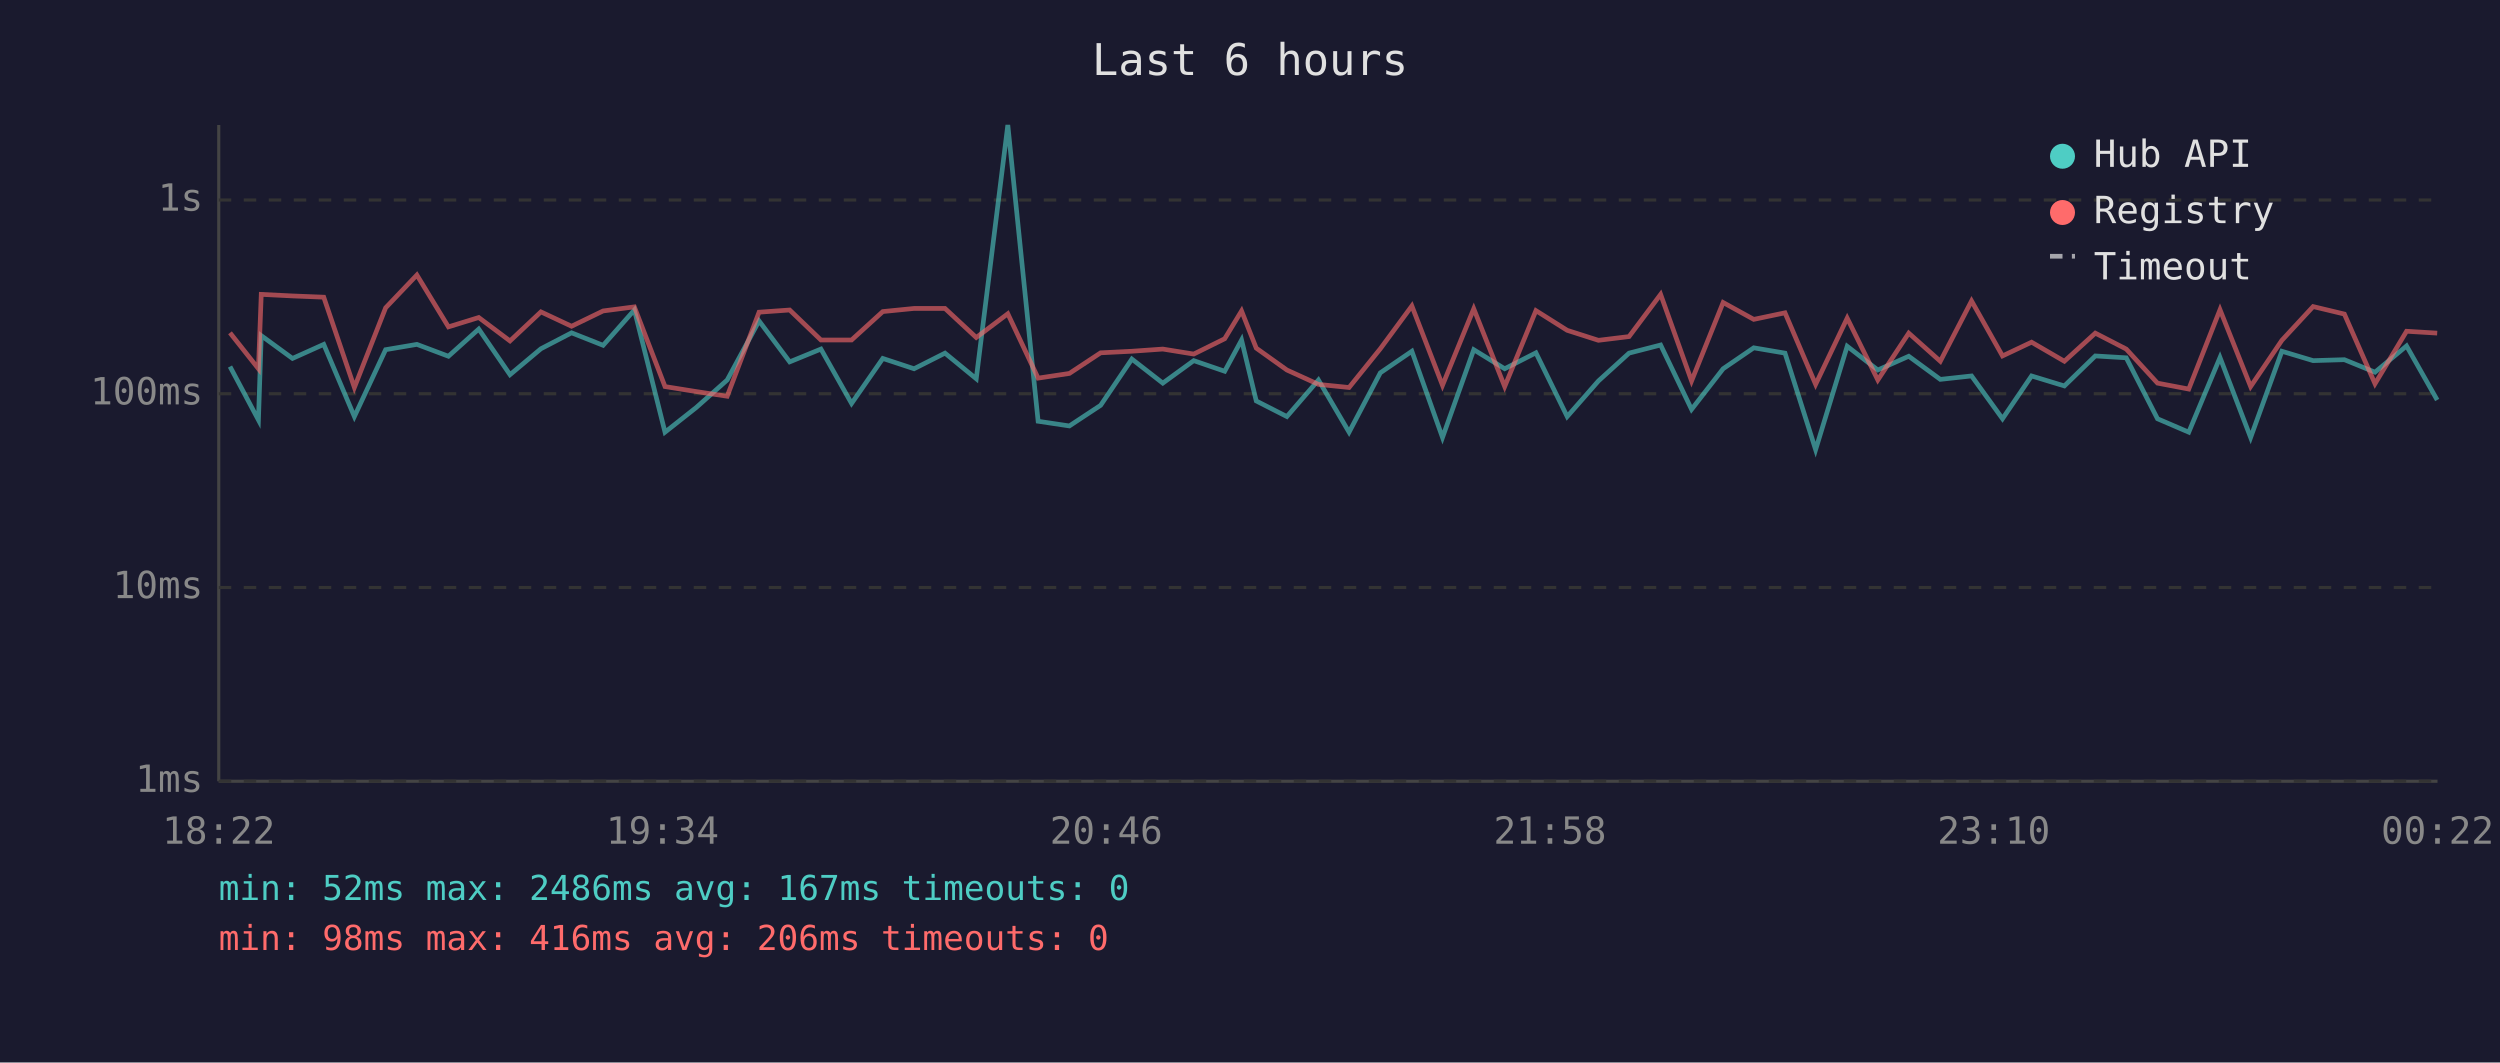
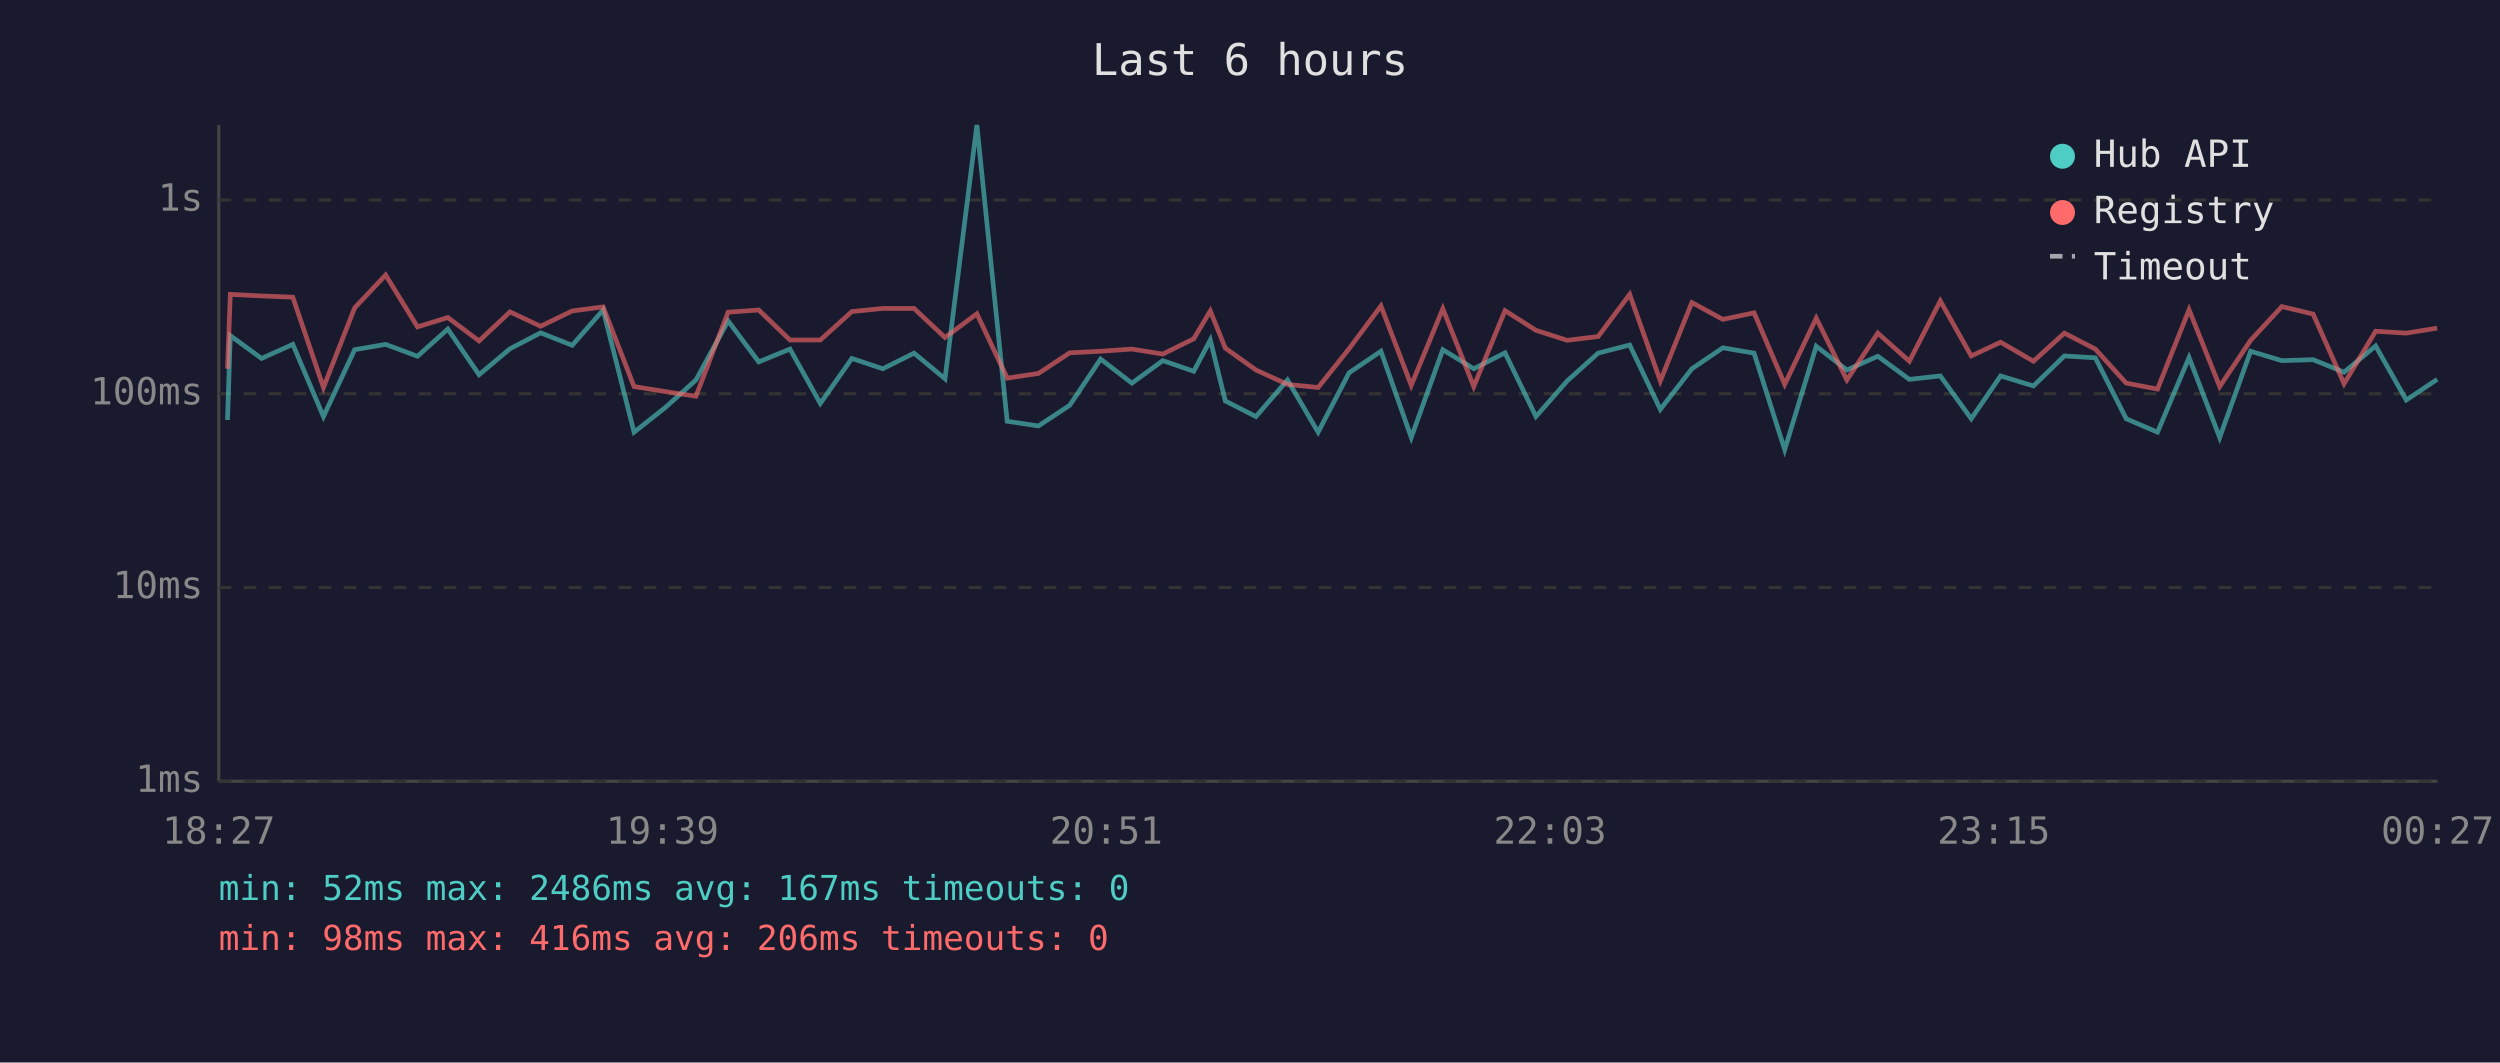
<svg xmlns="http://www.w3.org/2000/svg" viewBox="0 0 800 340" font-family="monospace" font-size="12">
  <rect width="800" height="340" fill="#1a1a2e" />
  <text x="400" y="24" fill="#e0e0e0" font-size="14" text-anchor="middle">Last 6 hours</text>
  <line x1="70" y1="40" x2="70" y2="250" stroke="#444" stroke-width="1" />
  <line x1="70" y1="250" x2="780" y2="250" stroke="#444" stroke-width="1" />
  <line x1="70" y1="250" x2="780" y2="250" stroke="#333" stroke-width="1" stroke-dasharray="4" />
  <text x="65" y="250" fill="#888" text-anchor="end" dominant-baseline="middle">1ms</text>
  <line x1="70" y1="188" x2="780" y2="188" stroke="#333" stroke-width="1" stroke-dasharray="4" />
  <text x="65" y="188" fill="#888" text-anchor="end" dominant-baseline="middle">10ms</text>
  <line x1="70" y1="126" x2="780" y2="126" stroke="#333" stroke-width="1" stroke-dasharray="4" />
  <text x="65" y="126" fill="#888" text-anchor="end" dominant-baseline="middle">100ms</text>
  <line x1="70" y1="64" x2="780" y2="64" stroke="#333" stroke-width="1" stroke-dasharray="4" />
  <text x="65" y="64" fill="#888" text-anchor="end" dominant-baseline="middle">1s</text>
-   <text x="70" y="270" fill="#888" text-anchor="middle">18:22</text>
-   <text x="212" y="270" fill="#888" text-anchor="middle">19:34</text>
-   <text x="354" y="270" fill="#888" text-anchor="middle">20:46</text>
-   <text x="496" y="270" fill="#888" text-anchor="middle">21:58</text>
-   <text x="638" y="270" fill="#888" text-anchor="middle">23:10</text>
-   <text x="780" y="270" fill="#888" text-anchor="middle">00:22</text>
-   <polyline points="73.6,117.3 82.7,134.4 83.6,107.4 93.6,114.7 103.6,110.2 113.4,133.3 123.4,111.9 133.4,110.2 143.5,114.0 153.2,105.3 163.2,119.9 173.1,111.6 182.9,106.5 193.0,110.5 203.0,99.2 212.8,138.3 222.8,130.4 232.7,121.6 242.9,102.7 252.7,115.8 262.7,111.7 272.5,129.1 282.5,114.7 292.5,118.0 302.4,113.0 312.4,121.2 322.5,40.0 332.2,134.8 342.2,136.3 352.2,129.7 362.2,114.9 372.1,122.6 382.0,115.4 391.9,118.8 397.3,108.8 402.0,128.3 411.8,133.3 421.9,121.6 431.7,138.3 441.7,119.3 451.8,112.4 461.6,140.0 471.6,111.9 481.5,118.0 491.5,112.9 501.5,133.3 511.5,121.9 521.3,113.0 531.4,110.4 541.3,131.0 551.4,118.0 561.2,111.3 571.2,113.0 581.0,143.9 591.1,110.8 600.9,118.4 610.8,114.0 620.9,121.4 630.9,120.3 640.8,134.0 650.1,120.3 660.6,123.5 670.5,113.9 680.4,114.5 690.4,134.0 700.4,138.3 710.4,114.4 720.2,140.0 730.2,112.4 740.2,115.4 750.2,115.1 760.0,119.1 770.1,110.7 779.9,128.0" fill="none" stroke="#4ecdc4" stroke-width="1.5" opacity="0.6" />
-   <polyline points="73.6,106.5 82.7,118.0 83.6,94.2 93.6,94.7 103.6,95.1 113.4,124.0 123.4,98.5 133.4,88.0 143.5,104.6 153.2,101.6 163.2,109.1 173.1,99.8 182.9,104.4 193.0,99.5 203.0,98.2 212.8,123.7 222.8,125.3 232.7,126.8 242.9,99.9 252.7,99.2 262.7,108.8 272.5,108.8 282.5,99.7 292.5,98.7 302.4,98.7 312.4,108.0 322.5,100.4 332.2,121.0 342.2,119.5 352.2,112.9 362.2,112.4 372.1,111.7 382.0,113.3 391.9,108.4 397.3,99.5 402.0,111.4 411.8,118.4 421.9,123.0 431.7,124.0 441.7,111.6 451.8,97.9 461.6,123.3 471.6,98.8 481.5,123.7 491.5,99.4 501.5,105.7 511.5,108.9 521.3,107.7 531.4,94.2 541.3,121.9 551.4,96.8 561.2,102.2 571.2,100.1 581.0,123.0 591.1,101.8 600.9,121.6 610.8,106.6 620.9,115.6 630.9,96.3 640.8,113.9 650.1,109.5 660.6,115.6 670.5,106.6 680.4,111.7 690.4,122.6 700.4,124.5 710.4,99.1 720.2,123.7 730.2,108.9 740.2,98.1 750.2,100.5 760.0,122.8 770.1,106.0 779.9,106.6" fill="none" stroke="#ff6b6b" stroke-width="1.5" opacity="0.6" />
+   <text x="70" y="270" fill="#888" text-anchor="middle">18:27</text>
+   <text x="212" y="270" fill="#888" text-anchor="middle">19:39</text>
+   <text x="354" y="270" fill="#888" text-anchor="middle">20:51</text>
+   <text x="496" y="270" fill="#888" text-anchor="middle">22:03</text>
+   <text x="638" y="270" fill="#888" text-anchor="middle">23:15</text>
+   <text x="780" y="270" fill="#888" text-anchor="middle">00:27</text>
+   <polyline points="72.8,134.4 73.7,107.4 83.7,114.7 93.7,110.2 103.5,133.3 113.5,111.9 123.4,110.2 133.6,114.0 143.3,105.3 153.3,119.9 163.2,111.6 173.0,106.5 183.1,110.5 193.0,99.2 202.9,138.3 212.9,130.4 222.7,121.6 233.0,102.7 242.8,115.8 252.8,111.7 262.5,129.1 272.6,114.7 282.5,118.0 292.5,113.0 302.4,121.2 312.6,40.0 322.3,134.8 332.3,136.3 342.3,129.7 352.2,114.9 362.2,122.6 372.1,115.4 382.0,118.8 387.3,108.8 392.1,128.3 401.9,133.3 412.0,121.6 421.8,138.3 431.7,119.3 441.9,112.4 451.6,140.0 461.7,111.9 471.6,118.0 481.6,112.9 491.5,133.3 501.5,121.9 511.4,113.0 521.5,110.4 531.3,131.0 541.4,118.0 551.3,111.3 561.3,113.0 571.1,143.9 581.2,110.8 591.0,118.4 600.9,114.0 611.0,121.4 620.9,120.3 630.8,134.0 640.2,120.3 650.7,123.5 660.6,113.9 670.5,114.5 680.4,134.0 690.4,138.3 700.5,114.4 710.3,140.0 720.2,112.4 730.2,115.4 740.2,115.1 750.1,119.1 760.2,110.7 770.0,128.0 779.9,121.4" fill="none" stroke="#4ecdc4" stroke-width="1.5" opacity="0.6" />
+   <polyline points="72.8,118.0 73.7,94.2 83.7,94.7 93.7,95.1 103.5,124.0 113.5,98.5 123.4,88.0 133.6,104.6 143.3,101.6 153.3,109.1 163.2,99.8 173.0,104.4 183.1,99.5 193.0,98.2 202.9,123.7 212.9,125.3 222.7,126.8 233.0,99.9 242.8,99.2 252.8,108.8 262.5,108.8 272.6,99.7 282.5,98.7 292.5,98.7 302.4,108.0 312.6,100.4 322.3,121.0 332.3,119.5 342.3,112.9 352.2,112.4 362.2,111.7 372.1,113.3 382.0,108.4 387.3,99.5 392.1,111.4 401.9,118.4 412.0,123.0 421.8,124.0 431.7,111.6 441.9,97.9 451.6,123.3 461.7,98.8 471.6,123.7 481.6,99.4 491.5,105.7 501.5,108.9 511.4,107.7 521.5,94.2 531.3,121.9 541.4,96.8 551.3,102.2 561.3,100.1 571.1,123.0 581.2,101.8 591.0,121.6 600.9,106.6 611.0,115.6 620.9,96.3 630.8,113.9 640.2,109.5 650.7,115.6 660.6,106.6 670.5,111.7 680.4,122.6 690.4,124.5 700.5,99.1 710.3,123.7 720.2,108.9 730.2,98.1 740.2,100.5 750.1,122.8 760.2,106.0 770.0,106.6 779.9,105.0" fill="none" stroke="#ff6b6b" stroke-width="1.5" opacity="0.6" />
  <circle cx="660" cy="50" r="4" fill="#4ecdc4" />
  <text x="670" y="50" fill="#e0e0e0" dominant-baseline="middle">Hub API</text>
  <circle cx="660" cy="68" r="4" fill="#ff6b6b" />
  <text x="670" y="68" fill="#e0e0e0" dominant-baseline="middle">Registry</text>
  <line x1="656" y1="82" x2="664" y2="82" stroke="#e0e0e0" stroke-width="1.5" stroke-dasharray="4,3" opacity="0.7" />
  <text x="670" y="86" fill="#e0e0e0" dominant-baseline="middle">Timeout</text>
  <text x="70" y="288" fill="#4ecdc4" font-size="11">min: 52ms  max: 2486ms  avg: 167ms  timeouts: 0</text>
  <text x="70" y="304" fill="#ff6b6b" font-size="11">min: 98ms  max: 416ms  avg: 206ms  timeouts: 0</text>
</svg>
